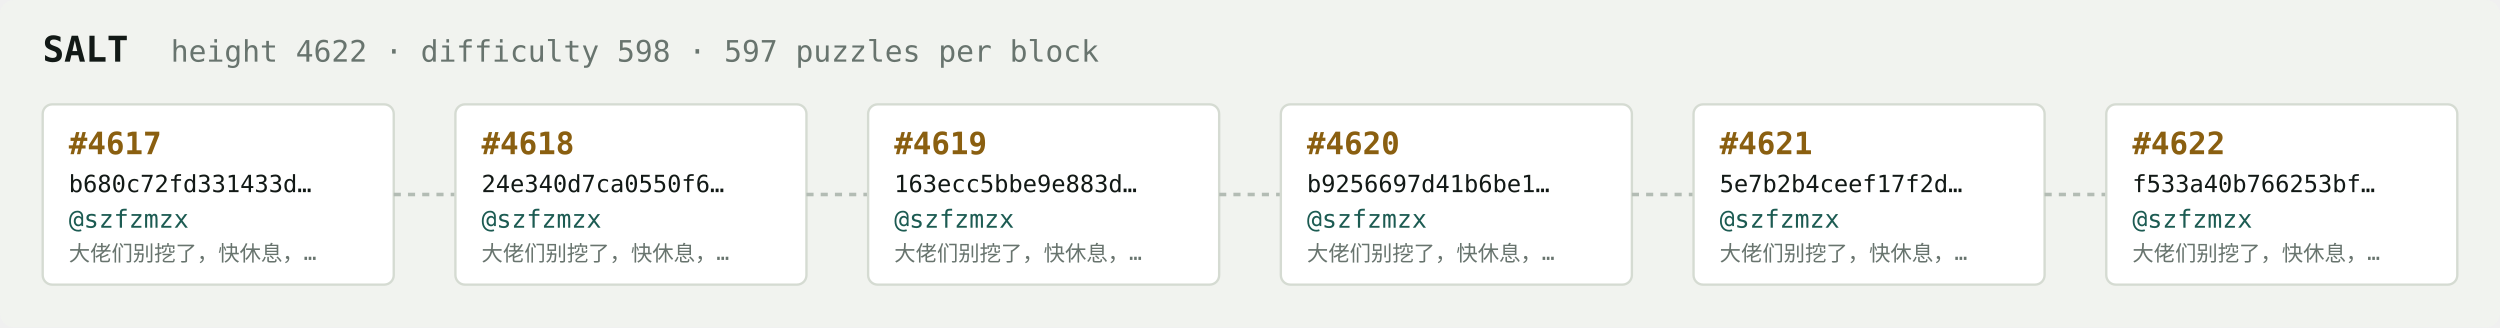
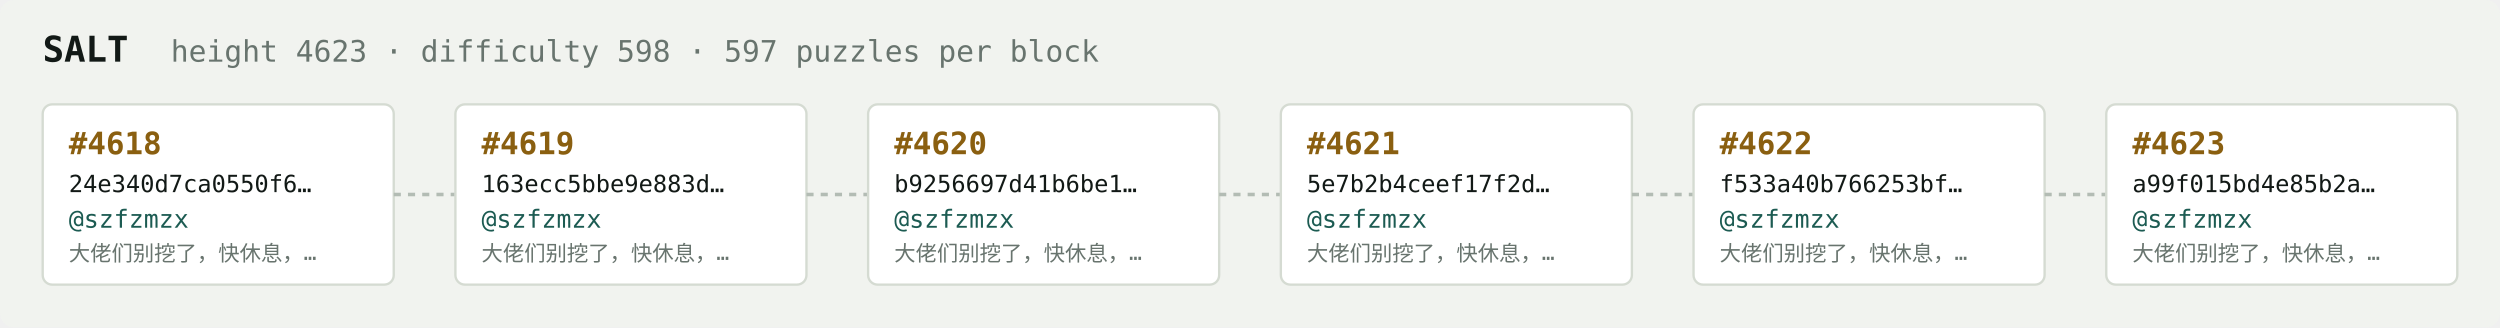
<svg xmlns="http://www.w3.org/2000/svg" width="1054" height="138" viewBox="0 0 1054 138" font-family="ui-monospace,SFMono-Regular,Menlo,monospace">
  <rect fill="#f1f3ef" width="1054" height="138" rx="6" />
  <text x="18" y="26" fill="#121916" font-size="15" font-weight="700">SALT</text>
-   <text x="72" y="26" fill="#68746e" font-size="12.5">height 4622 · difficulty 598 · 597 puzzles per block</text>
+   <text x="72" y="26" fill="#68746e" font-size="12.5">height 4623 · difficulty 598 · 597 puzzles per block</text>
  <rect x="18" y="44" width="148" height="76" rx="4" fill="#ffffff" stroke="#d5dbd2" stroke-width="1" />
-   <text x="29" y="65" fill="#8a5f10" font-size="13" font-weight="700">#4617</text>
-   <text x="29" y="81" fill="#121916" font-size="10">b680c72fd331433d…</text>
+   <text x="29" y="65" fill="#8a5f10" font-size="13" font-weight="700">#4618</text>
+   <text x="29" y="81" fill="#121916" font-size="10">24e340d7ca0550f6…</text>
  <text x="29" y="96" fill="#1c5b52" font-size="10.5">@szfzmzx</text>
  <text x="29" y="110" fill="#68746e" font-size="9">大佬们别挖了，快休息，…</text>
  <line x1="166" y1="82.0" x2="192" y2="82.0" stroke="#b3bcb4" stroke-width="1.5" stroke-dasharray="3 3" />
  <rect x="192" y="44" width="148" height="76" rx="4" fill="#ffffff" stroke="#d5dbd2" stroke-width="1" />
-   <text x="203" y="65" fill="#8a5f10" font-size="13" font-weight="700">#4618</text>
-   <text x="203" y="81" fill="#121916" font-size="10">24e340d7ca0550f6…</text>
+   <text x="203" y="65" fill="#8a5f10" font-size="13" font-weight="700">#4619</text>
+   <text x="203" y="81" fill="#121916" font-size="10">163ecc5bbe9e883d…</text>
  <text x="203" y="96" fill="#1c5b52" font-size="10.5">@szfzmzx</text>
  <text x="203" y="110" fill="#68746e" font-size="9">大佬们别挖了，快休息，…</text>
  <line x1="340" y1="82.0" x2="366" y2="82.0" stroke="#b3bcb4" stroke-width="1.5" stroke-dasharray="3 3" />
  <rect x="366" y="44" width="148" height="76" rx="4" fill="#ffffff" stroke="#d5dbd2" stroke-width="1" />
-   <text x="377" y="65" fill="#8a5f10" font-size="13" font-weight="700">#4619</text>
-   <text x="377" y="81" fill="#121916" font-size="10">163ecc5bbe9e883d…</text>
+   <text x="377" y="65" fill="#8a5f10" font-size="13" font-weight="700">#4620</text>
+   <text x="377" y="81" fill="#121916" font-size="10">b9256697d41b6be1…</text>
  <text x="377" y="96" fill="#1c5b52" font-size="10.5">@szfzmzx</text>
  <text x="377" y="110" fill="#68746e" font-size="9">大佬们别挖了，快休息，…</text>
  <line x1="514" y1="82.0" x2="540" y2="82.0" stroke="#b3bcb4" stroke-width="1.5" stroke-dasharray="3 3" />
  <rect x="540" y="44" width="148" height="76" rx="4" fill="#ffffff" stroke="#d5dbd2" stroke-width="1" />
-   <text x="551" y="65" fill="#8a5f10" font-size="13" font-weight="700">#4620</text>
-   <text x="551" y="81" fill="#121916" font-size="10">b9256697d41b6be1…</text>
+   <text x="551" y="65" fill="#8a5f10" font-size="13" font-weight="700">#4621</text>
+   <text x="551" y="81" fill="#121916" font-size="10">5e7b2b4ceef17f2d…</text>
  <text x="551" y="96" fill="#1c5b52" font-size="10.5">@szfzmzx</text>
  <text x="551" y="110" fill="#68746e" font-size="9">大佬们别挖了，快休息，…</text>
  <line x1="688" y1="82.0" x2="714" y2="82.0" stroke="#b3bcb4" stroke-width="1.5" stroke-dasharray="3 3" />
  <rect x="714" y="44" width="148" height="76" rx="4" fill="#ffffff" stroke="#d5dbd2" stroke-width="1" />
-   <text x="725" y="65" fill="#8a5f10" font-size="13" font-weight="700">#4621</text>
-   <text x="725" y="81" fill="#121916" font-size="10">5e7b2b4ceef17f2d…</text>
+   <text x="725" y="65" fill="#8a5f10" font-size="13" font-weight="700">#4622</text>
+   <text x="725" y="81" fill="#121916" font-size="10">f533a40b766253bf…</text>
  <text x="725" y="96" fill="#1c5b52" font-size="10.5">@szfzmzx</text>
  <text x="725" y="110" fill="#68746e" font-size="9">大佬们别挖了，快休息，…</text>
  <line x1="862" y1="82.0" x2="888" y2="82.0" stroke="#b3bcb4" stroke-width="1.5" stroke-dasharray="3 3" />
  <rect x="888" y="44" width="148" height="76" rx="4" fill="#ffffff" stroke="#d5dbd2" stroke-width="1" />
-   <text x="899" y="65" fill="#8a5f10" font-size="13" font-weight="700">#4622</text>
-   <text x="899" y="81" fill="#121916" font-size="10">f533a40b766253bf…</text>
+   <text x="899" y="65" fill="#8a5f10" font-size="13" font-weight="700">#4623</text>
+   <text x="899" y="81" fill="#121916" font-size="10">a99f015bd4e85b2a…</text>
  <text x="899" y="96" fill="#1c5b52" font-size="10.5">@szfzmzx</text>
  <text x="899" y="110" fill="#68746e" font-size="9">大佬们别挖了，快休息，…</text>
</svg>
